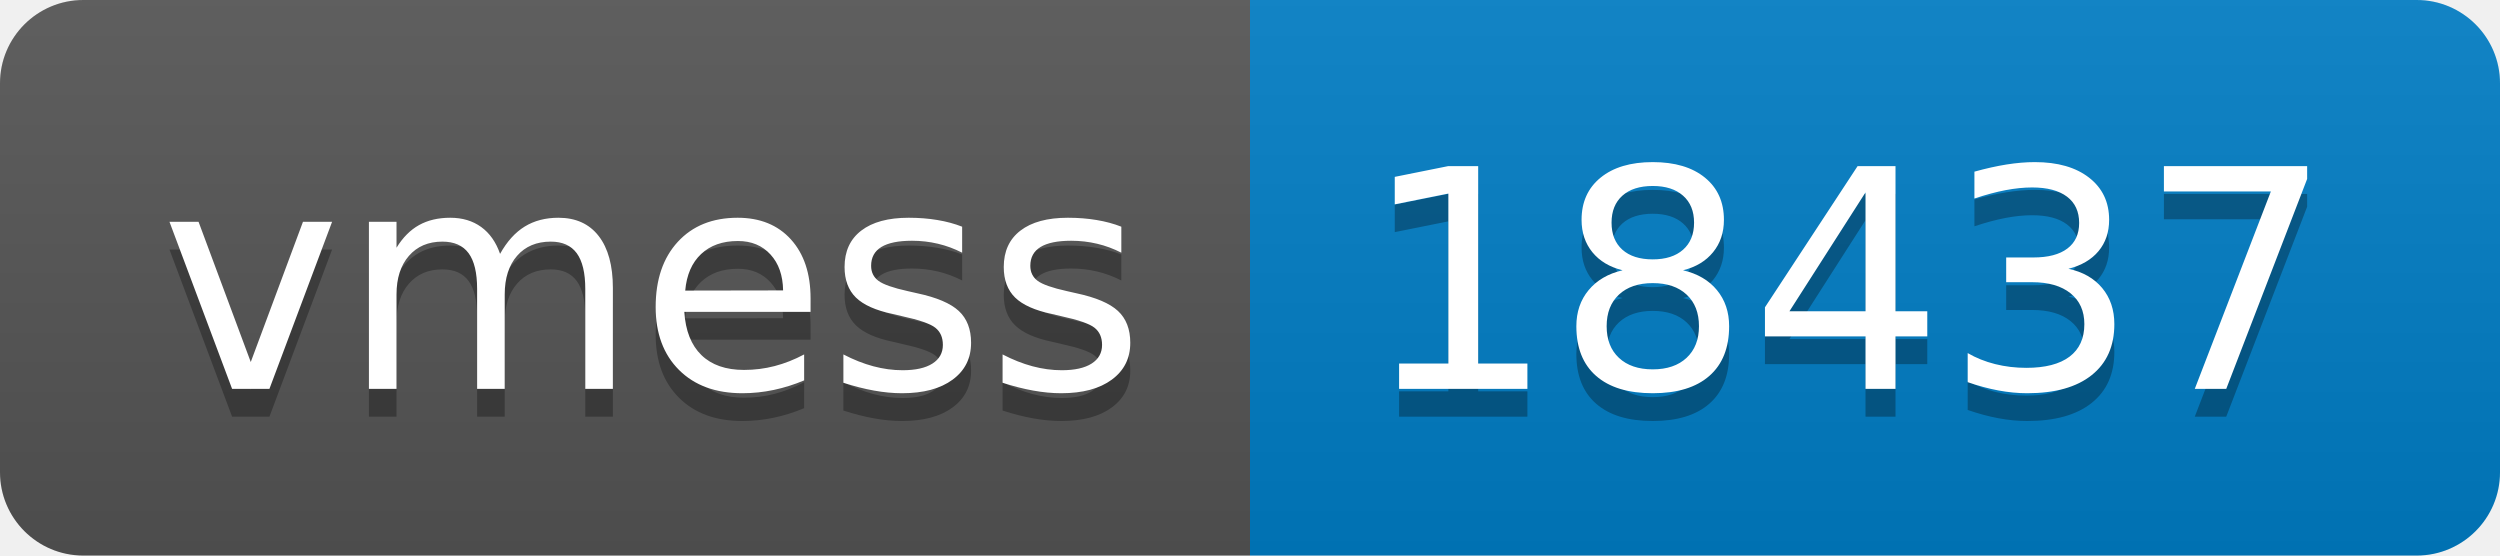
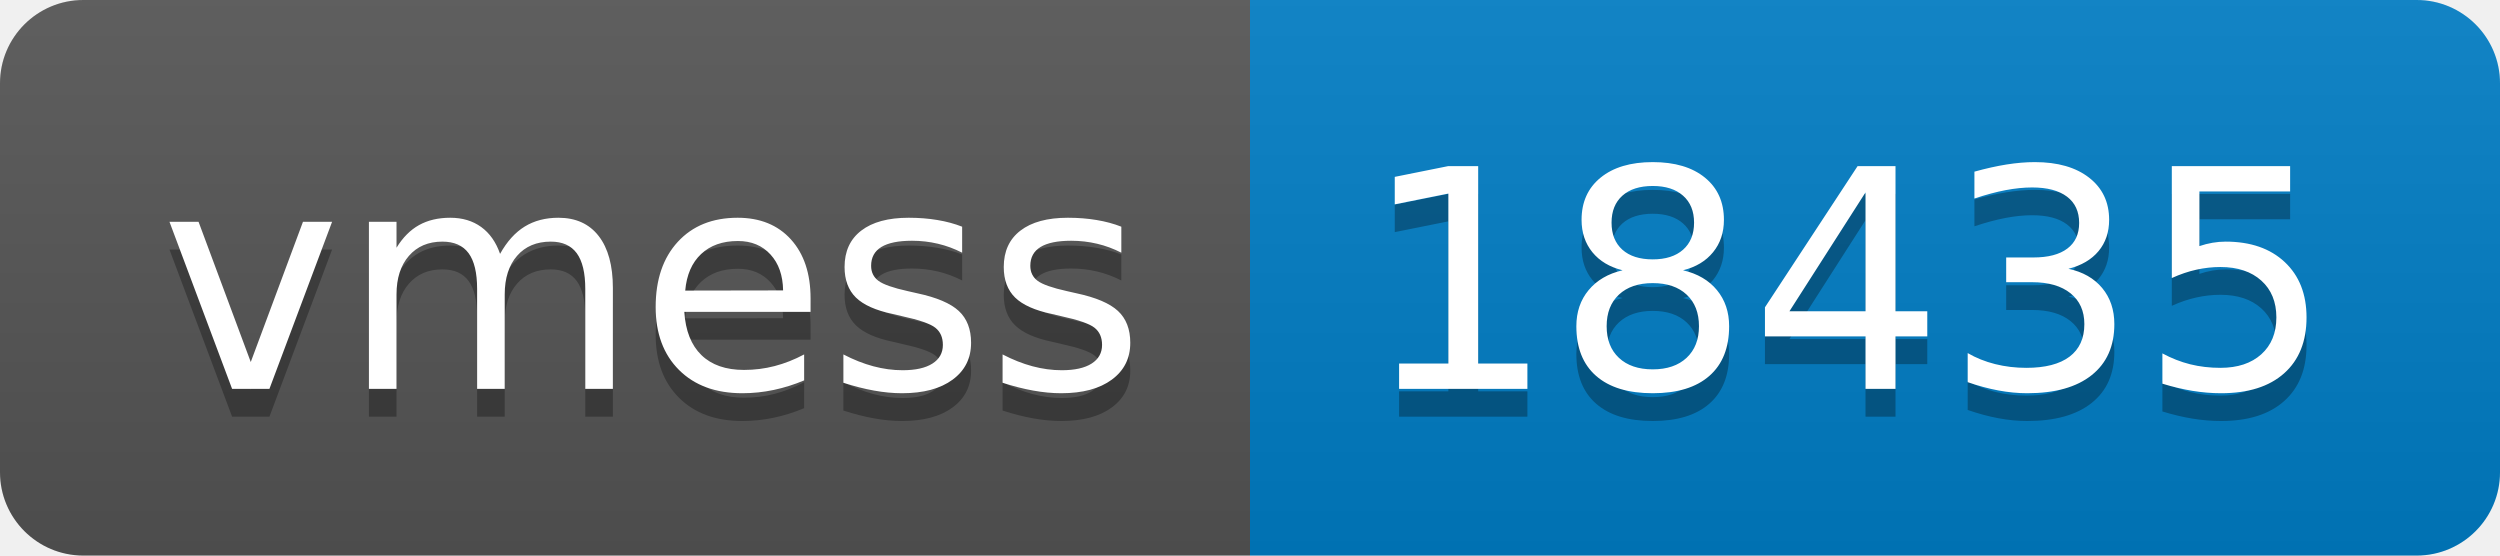
- <svg xmlns="http://www.w3.org/2000/svg" width="90" height="20" role="img" aria-label="vmess: 18437">
+ <svg xmlns="http://www.w3.org/2000/svg" width="90" height="20" role="img" aria-label="vmess: 18435">
  <linearGradient id="s" x2="0" y2="100%">
    <stop offset="0" stop-color="#bbb" stop-opacity=".1" />
    <stop offset="1" stop-opacity=".1" />
  </linearGradient>
  <clipPath id="r">
    <rect width="90" height="20" rx="3" fill="#fff" />
  </clipPath>
  <g clip-path="url(#r)">
    <rect width="45" height="20" fill="#555" />
    <rect x="45" width="45" height="20" fill="#007ec6" />
    <rect width="90" height="20" fill="url(#s)" />
  </g>
  <g fill="#fff" text-anchor="middle" font-family="Verdana,Geneva,DejaVu Sans,sans-serif" text-rendering="geometricPrecision" font-size="110">
    <text aria-hidden="true" x="235" y="150" fill="#010101" fill-opacity=".3" transform="scale(.1)" textLength="350">vmess</text>
    <text x="235" y="140" transform="scale(.1)" fill="#fff" textLength="350">vmess</text>
-     <text aria-hidden="true" x="665" y="150" fill="#010101" fill-opacity=".3" transform="scale(.1)" textLength="350">18437</text>
-     <text x="665" y="140" transform="scale(.1)" fill="#fff" textLength="350">18437</text>
+     <text aria-hidden="true" x="665" y="150" fill="#010101" fill-opacity=".3" transform="scale(.1)" textLength="350">18435</text>
+     <text x="665" y="140" transform="scale(.1)" fill="#fff" textLength="350">18435</text>
  </g>
</svg>
